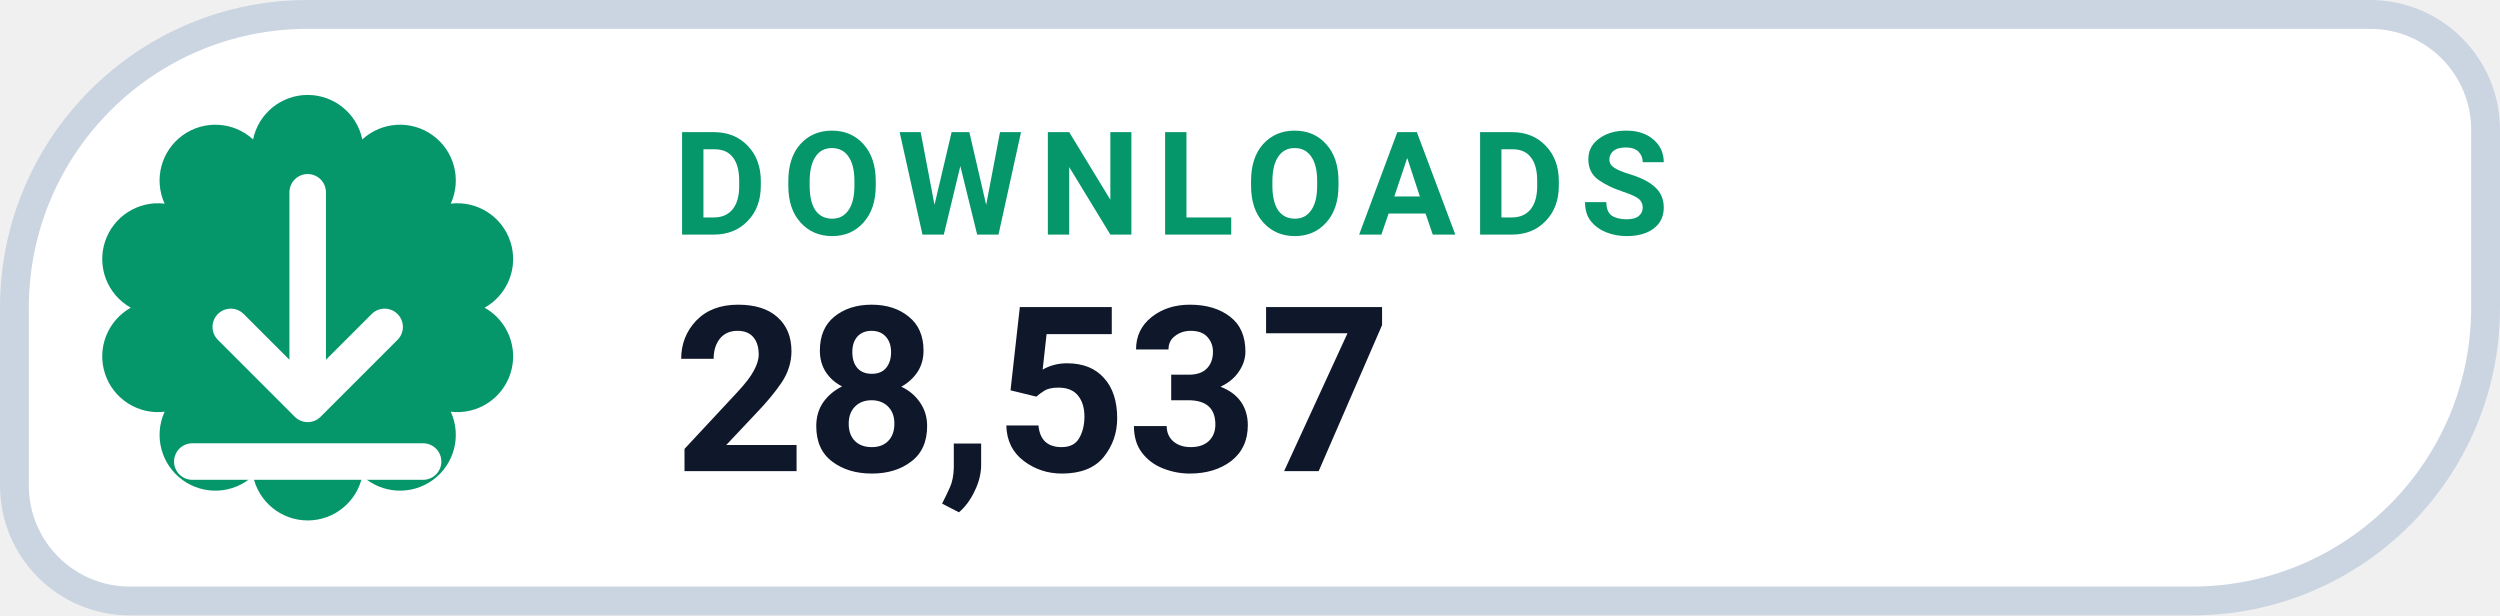
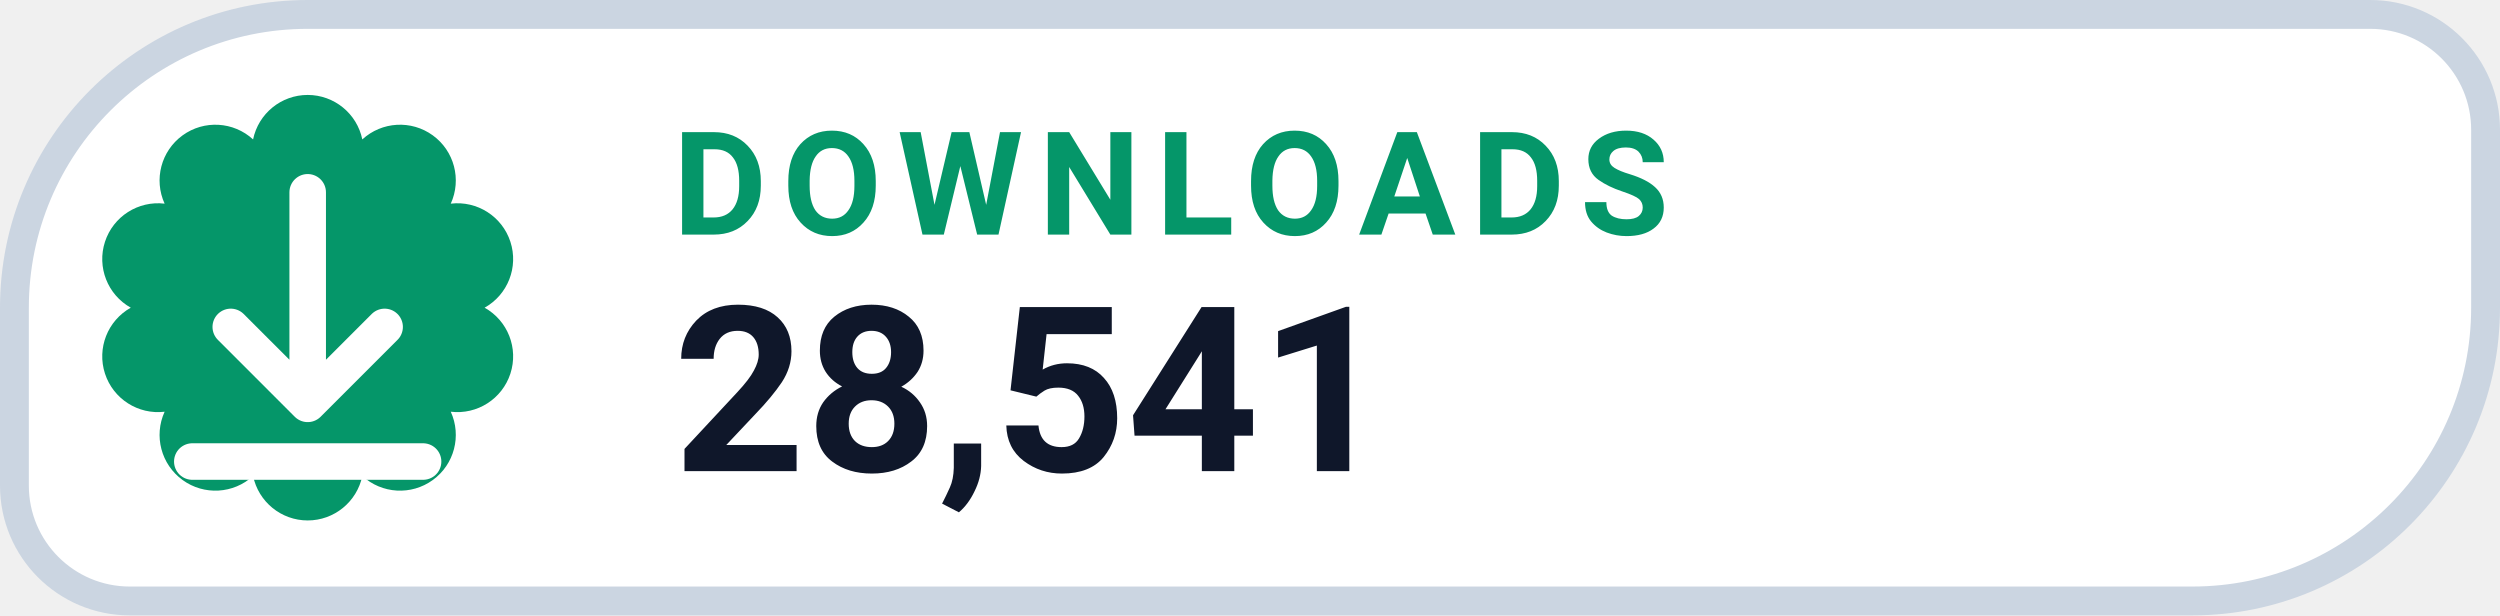
- <svg xmlns="http://www.w3.org/2000/svg" width="130" height="32" viewBox="0 0 130 32" role="img" aria-label="DOWNLOADS 28,537">
+ <svg xmlns="http://www.w3.org/2000/svg" width="130" height="32" viewBox="0 0 130 32" role="img" aria-label="DOWNLOADS 28,541">
  <path d="M 16.00 0.75 H 123.25 A 6.00 6.00 0 0 1 129.25 6.75 V 16.00 A 15.25 15.25 0 0 1 114.00 31.25 H 6.75 A 6.00 6.00 0 0 1 0.75 25.25 V 16.00 A 15.25 15.25 0 0 1 16.00 0.75 Z" fill="#FFFFFF" stroke="#CBD5E1" stroke-width="1.5" />
  <path d="M 13.16 7.25 A 2.90 2.90 0 0 1 18.84 7.25 A 2.90 2.90 0 0 1 23.44 10.59 A 2.90 2.90 0 0 1 25.20 16.00 A 2.90 2.90 0 0 1 23.44 21.41 A 2.90 2.90 0 0 1 18.84 24.75 A 2.90 2.90 0 0 1 13.16 24.75 A 2.90 2.90 0 0 1 8.56 21.41 A 2.90 2.90 0 0 1 6.80 16.00 A 2.90 2.90 0 0 1 8.56 10.59 A 2.90 2.90 0 0 1 13.16 7.25 Z" fill="#059669" />
  <g transform="translate(16 16)" style="color:#FFFFFF;">
    <path d="M0 -6 v11 m0 0 l4 -4 m-4 4 l-4 -4 M-6 8 h12" fill="none" stroke="currentColor" stroke-width="1.9" stroke-linecap="round" stroke-linejoin="round" />
  </g>
  <text x="35" y="12.2" fill="#059669" font-family="-apple-system,BlinkMacSystemFont,'Segoe UI',Roboto,Helvetica,Arial,sans-serif" font-size="7.5" font-weight="700" letter-spacing=".8">DOWNLOADS</text>
-   <text x="35" y="24.5" fill="#0F172A" font-family="-apple-system,BlinkMacSystemFont,'Segoe UI',Roboto,Helvetica,Arial,sans-serif" font-size="12" font-weight="750">28,537</text>
+   <text x="35" y="24.5" fill="#0F172A" font-family="-apple-system,BlinkMacSystemFont,'Segoe UI',Roboto,Helvetica,Arial,sans-serif" font-size="12" font-weight="750">28,541</text>
</svg>
